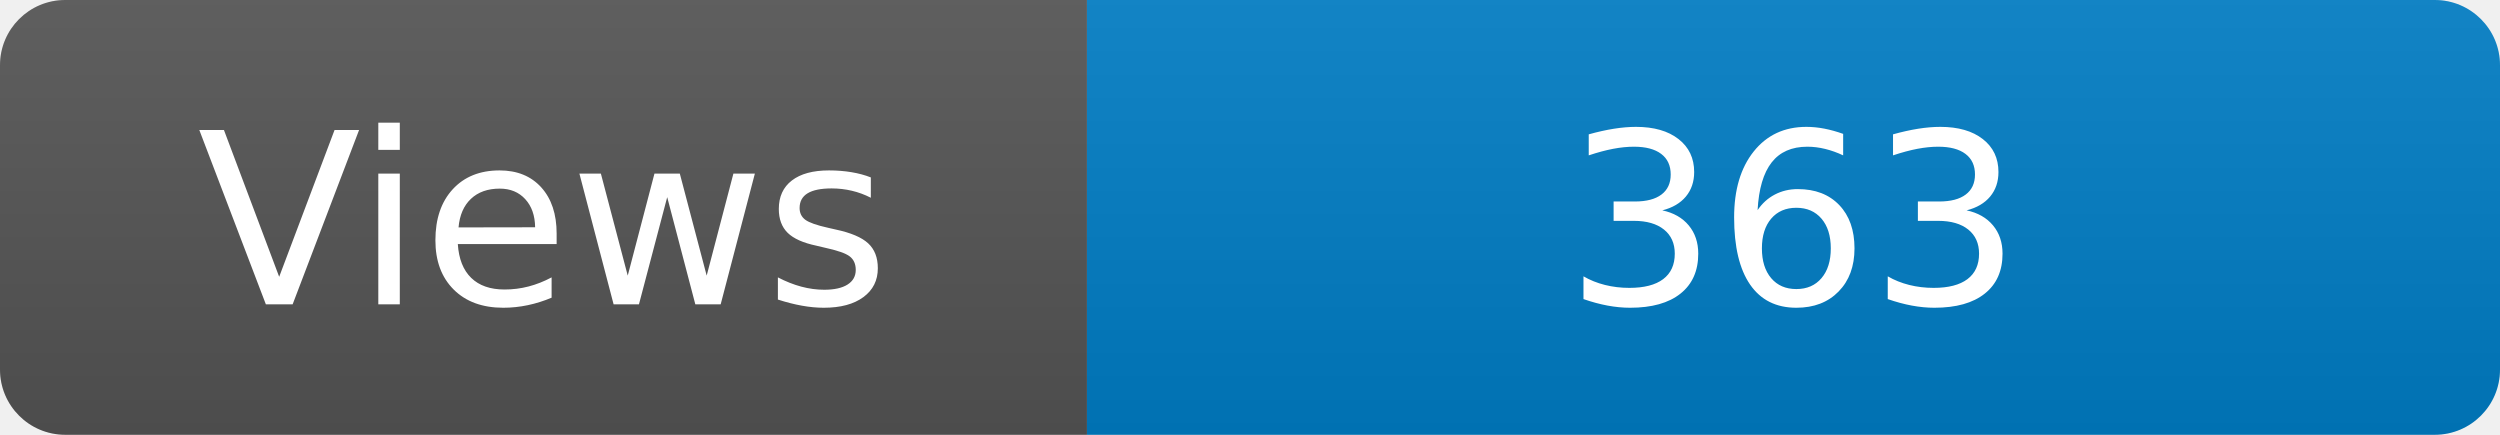
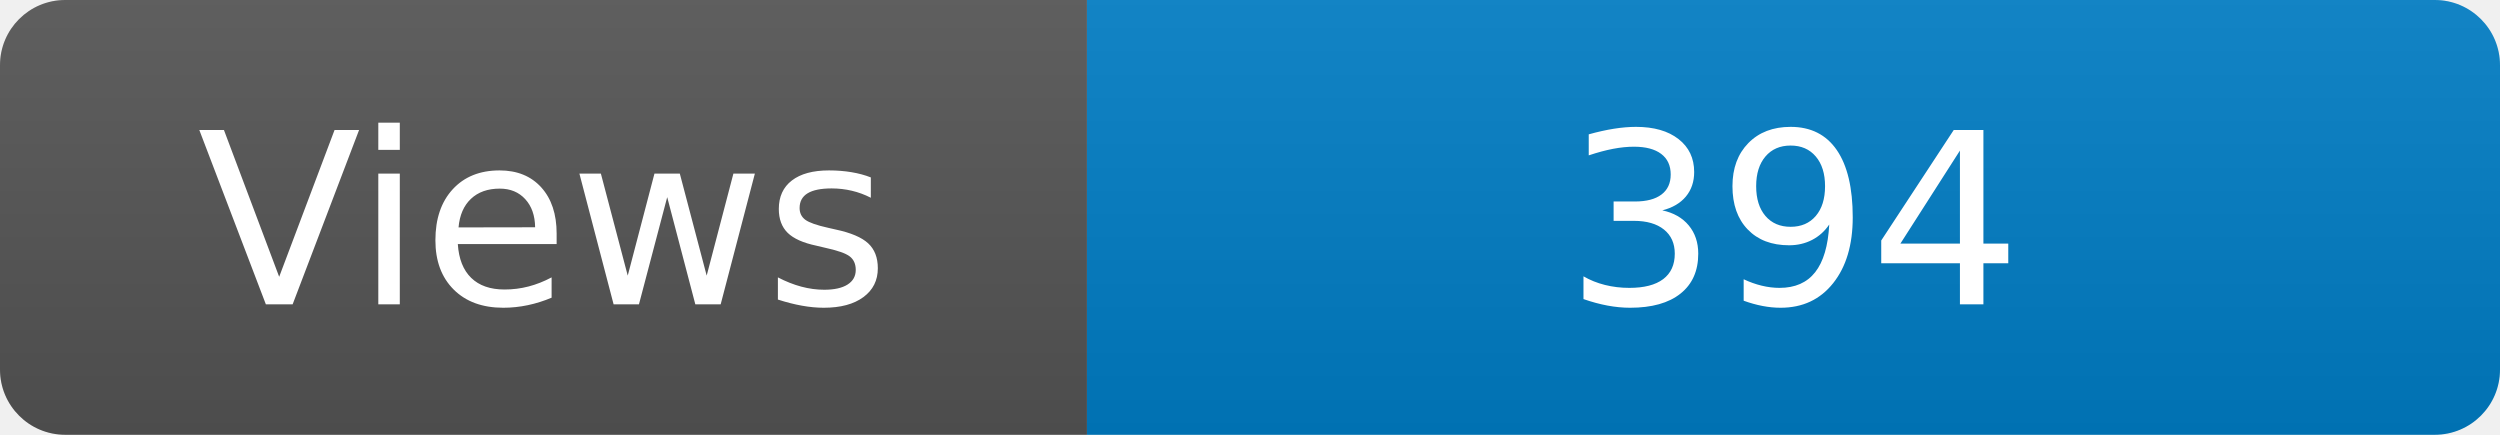
<svg xmlns="http://www.w3.org/2000/svg" width="115" height="20" role="img" aria-label="Maintained?: yes">
  <linearGradient id="s" x2="0" y2="100%">
    <stop offset="0" stop-color="#bbb" stop-opacity=".1" />
    <stop offset="1" stop-opacity=".1" />
  </linearGradient>
  <clipPath id="r">
    <rect width="115" height="20" rx="3" fill="#fff" />
  </clipPath>
  <g clip-path="url(#r)">
    <rect width="50" height="20" fill="#555" />
    <rect x="50" width="160" height="20" fill="#007ec6" />
    <rect width="115" height="20" fill="url(#s)" />
  </g>
  <g fill="#fff" text-anchor="middle" font-family="Verdana,Geneva,DejaVu Sans,sans-serif" font-size="110">
    <text x="250" y="140" transform="scale(.1)" fill="#fff">Views</text>
-     <text x="825" y="140" transform="scale(.1)" fill="#fff">363</text>
+     <text x="825" y="140" transform="scale(.1)" fill="#fff">394</text>
  </g>
</svg>
